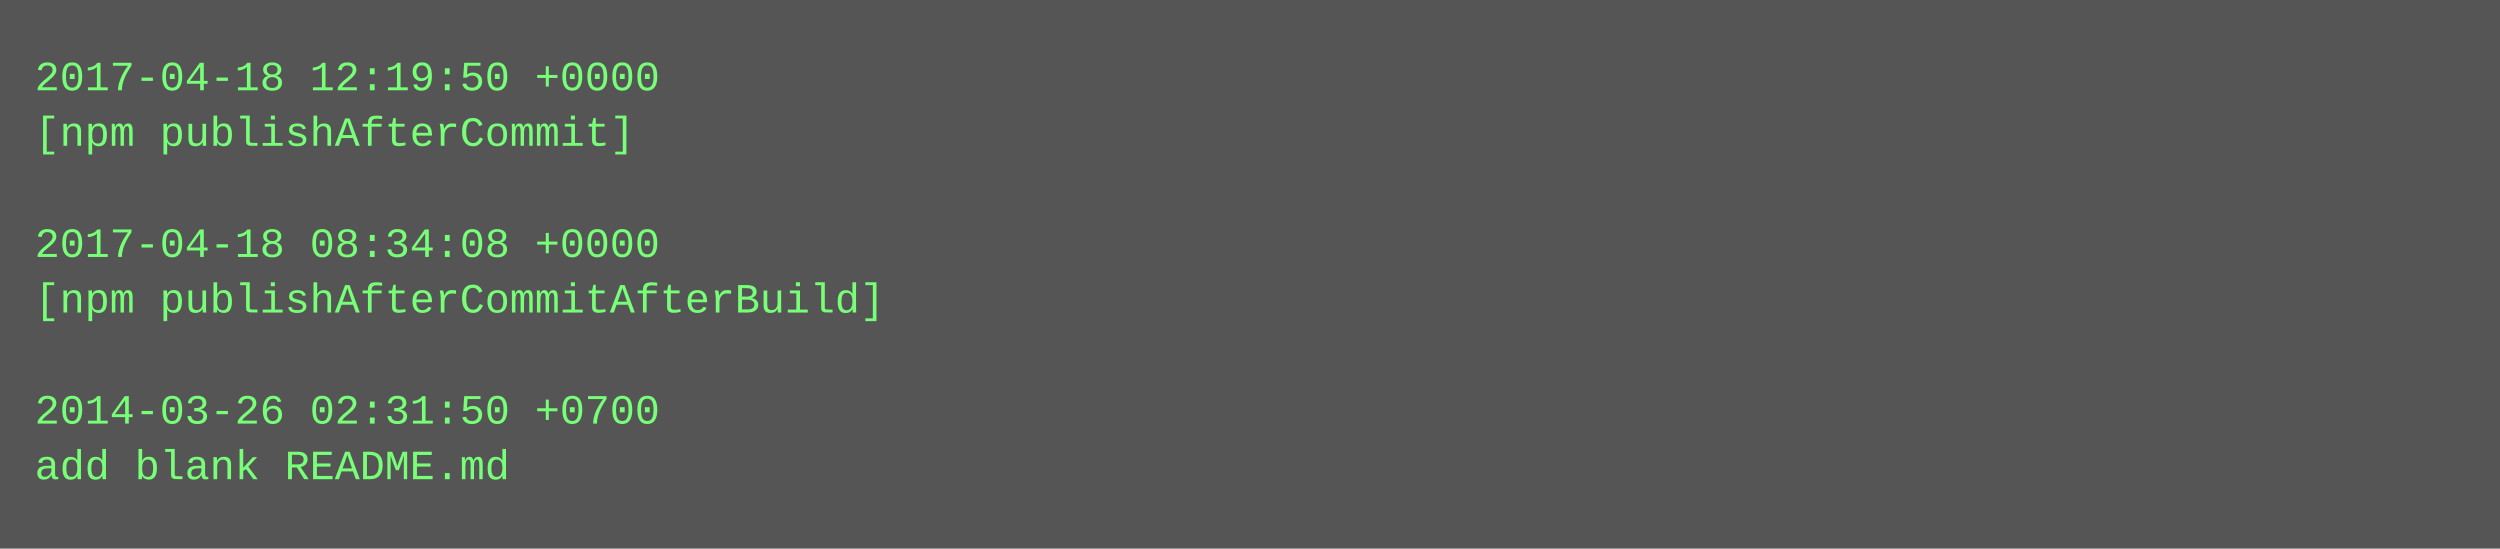
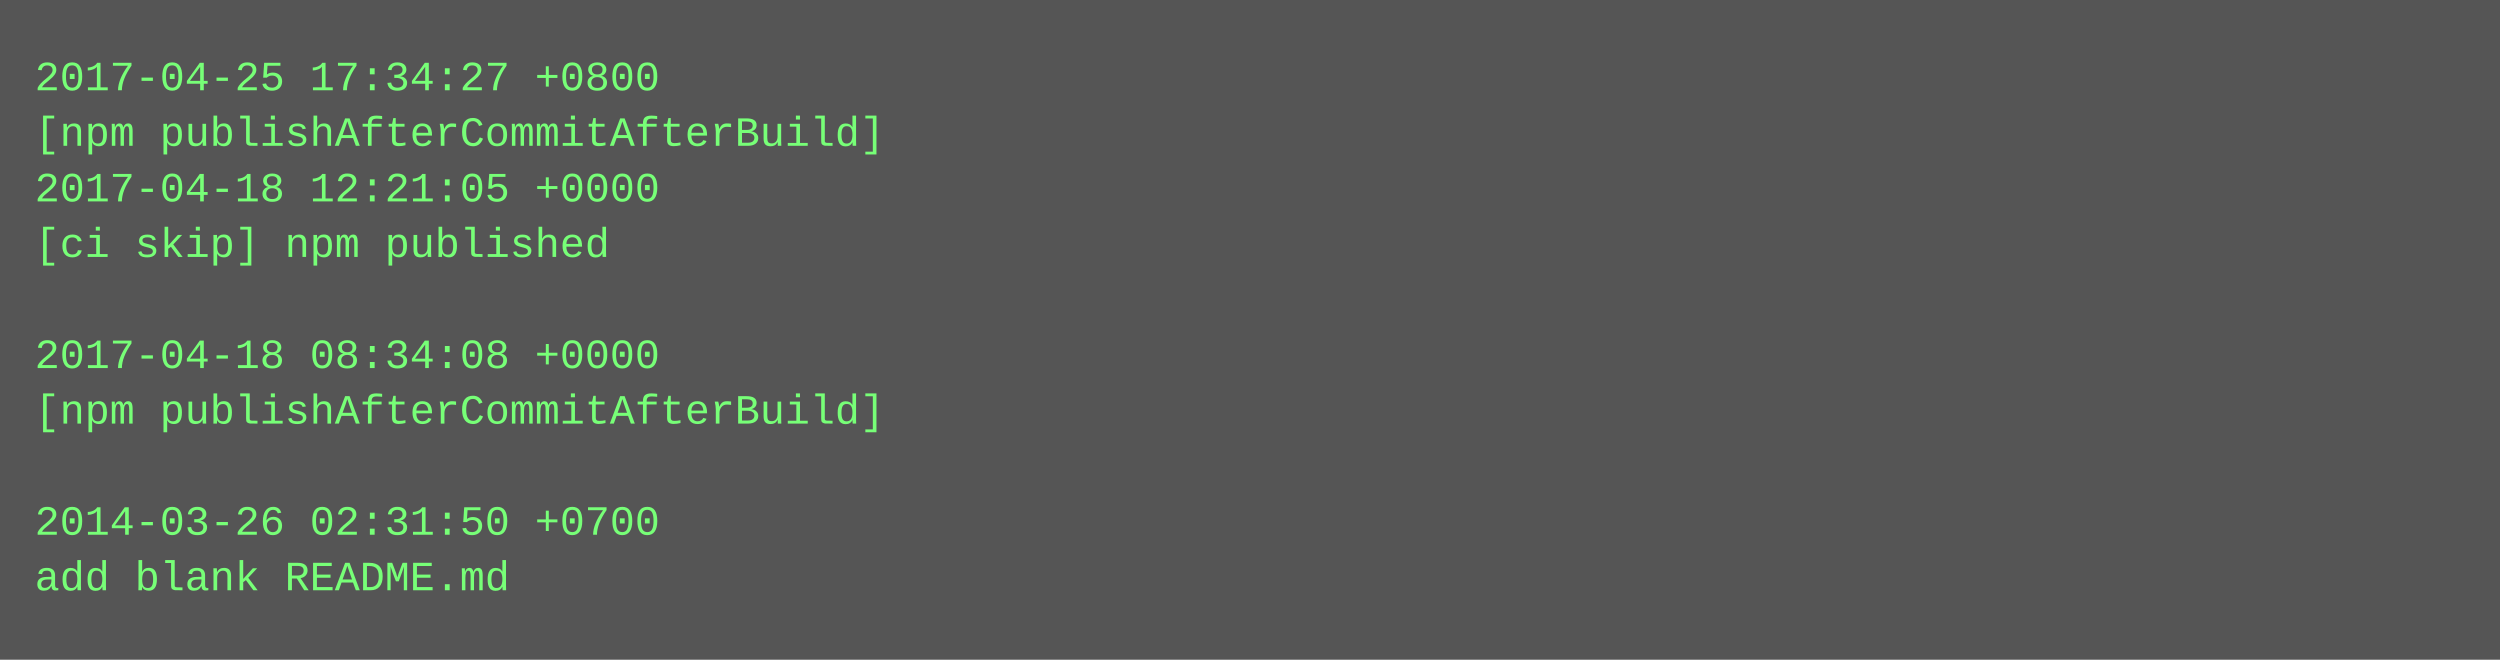
- <svg xmlns="http://www.w3.org/2000/svg" height="158" width="720">
-   <rect height="158" fill="#555" width="720" />
+ <svg xmlns="http://www.w3.org/2000/svg" height="190" width="720">
+   <rect height="190" fill="#555" width="720" />
  <text fill="#7f7" font-family="Courier New" font-size="12" xml:space="preserve">
-     <tspan x="10" y="26">2017-04-18 12:19:50 +0000</tspan>
-     <tspan x="10" y="42">[npm publishAfterCommit]</tspan>
-     <tspan x="10" y="58" />
-     <tspan x="10" y="74">2017-04-18 08:34:08 +0000</tspan>
-     <tspan x="10" y="90">[npm publishAfterCommitAfterBuild]</tspan>
-     <tspan x="10" y="106" />
-     <tspan x="10" y="122">2014-03-26 02:31:50 +0700</tspan>
-     <tspan x="10" y="138">add blank README.md</tspan>
+     <tspan x="10" y="26">2017-04-25 17:34:27 +0800</tspan>
+     <tspan x="10" y="42">[npm publishAfterCommitAfterBuild]</tspan>
+     <tspan x="10" y="58">2017-04-18 12:21:05 +0000</tspan>
+     <tspan x="10" y="74">[ci skip] npm published</tspan>
+     <tspan x="10" y="90" />
+     <tspan x="10" y="106">2017-04-18 08:34:08 +0000</tspan>
+     <tspan x="10" y="122">[npm publishAfterCommitAfterBuild]</tspan>
+     <tspan x="10" y="138" />
+     <tspan x="10" y="154">2014-03-26 02:31:50 +0700</tspan>
+     <tspan x="10" y="170">add blank README.md</tspan>
  </text>
</svg>
